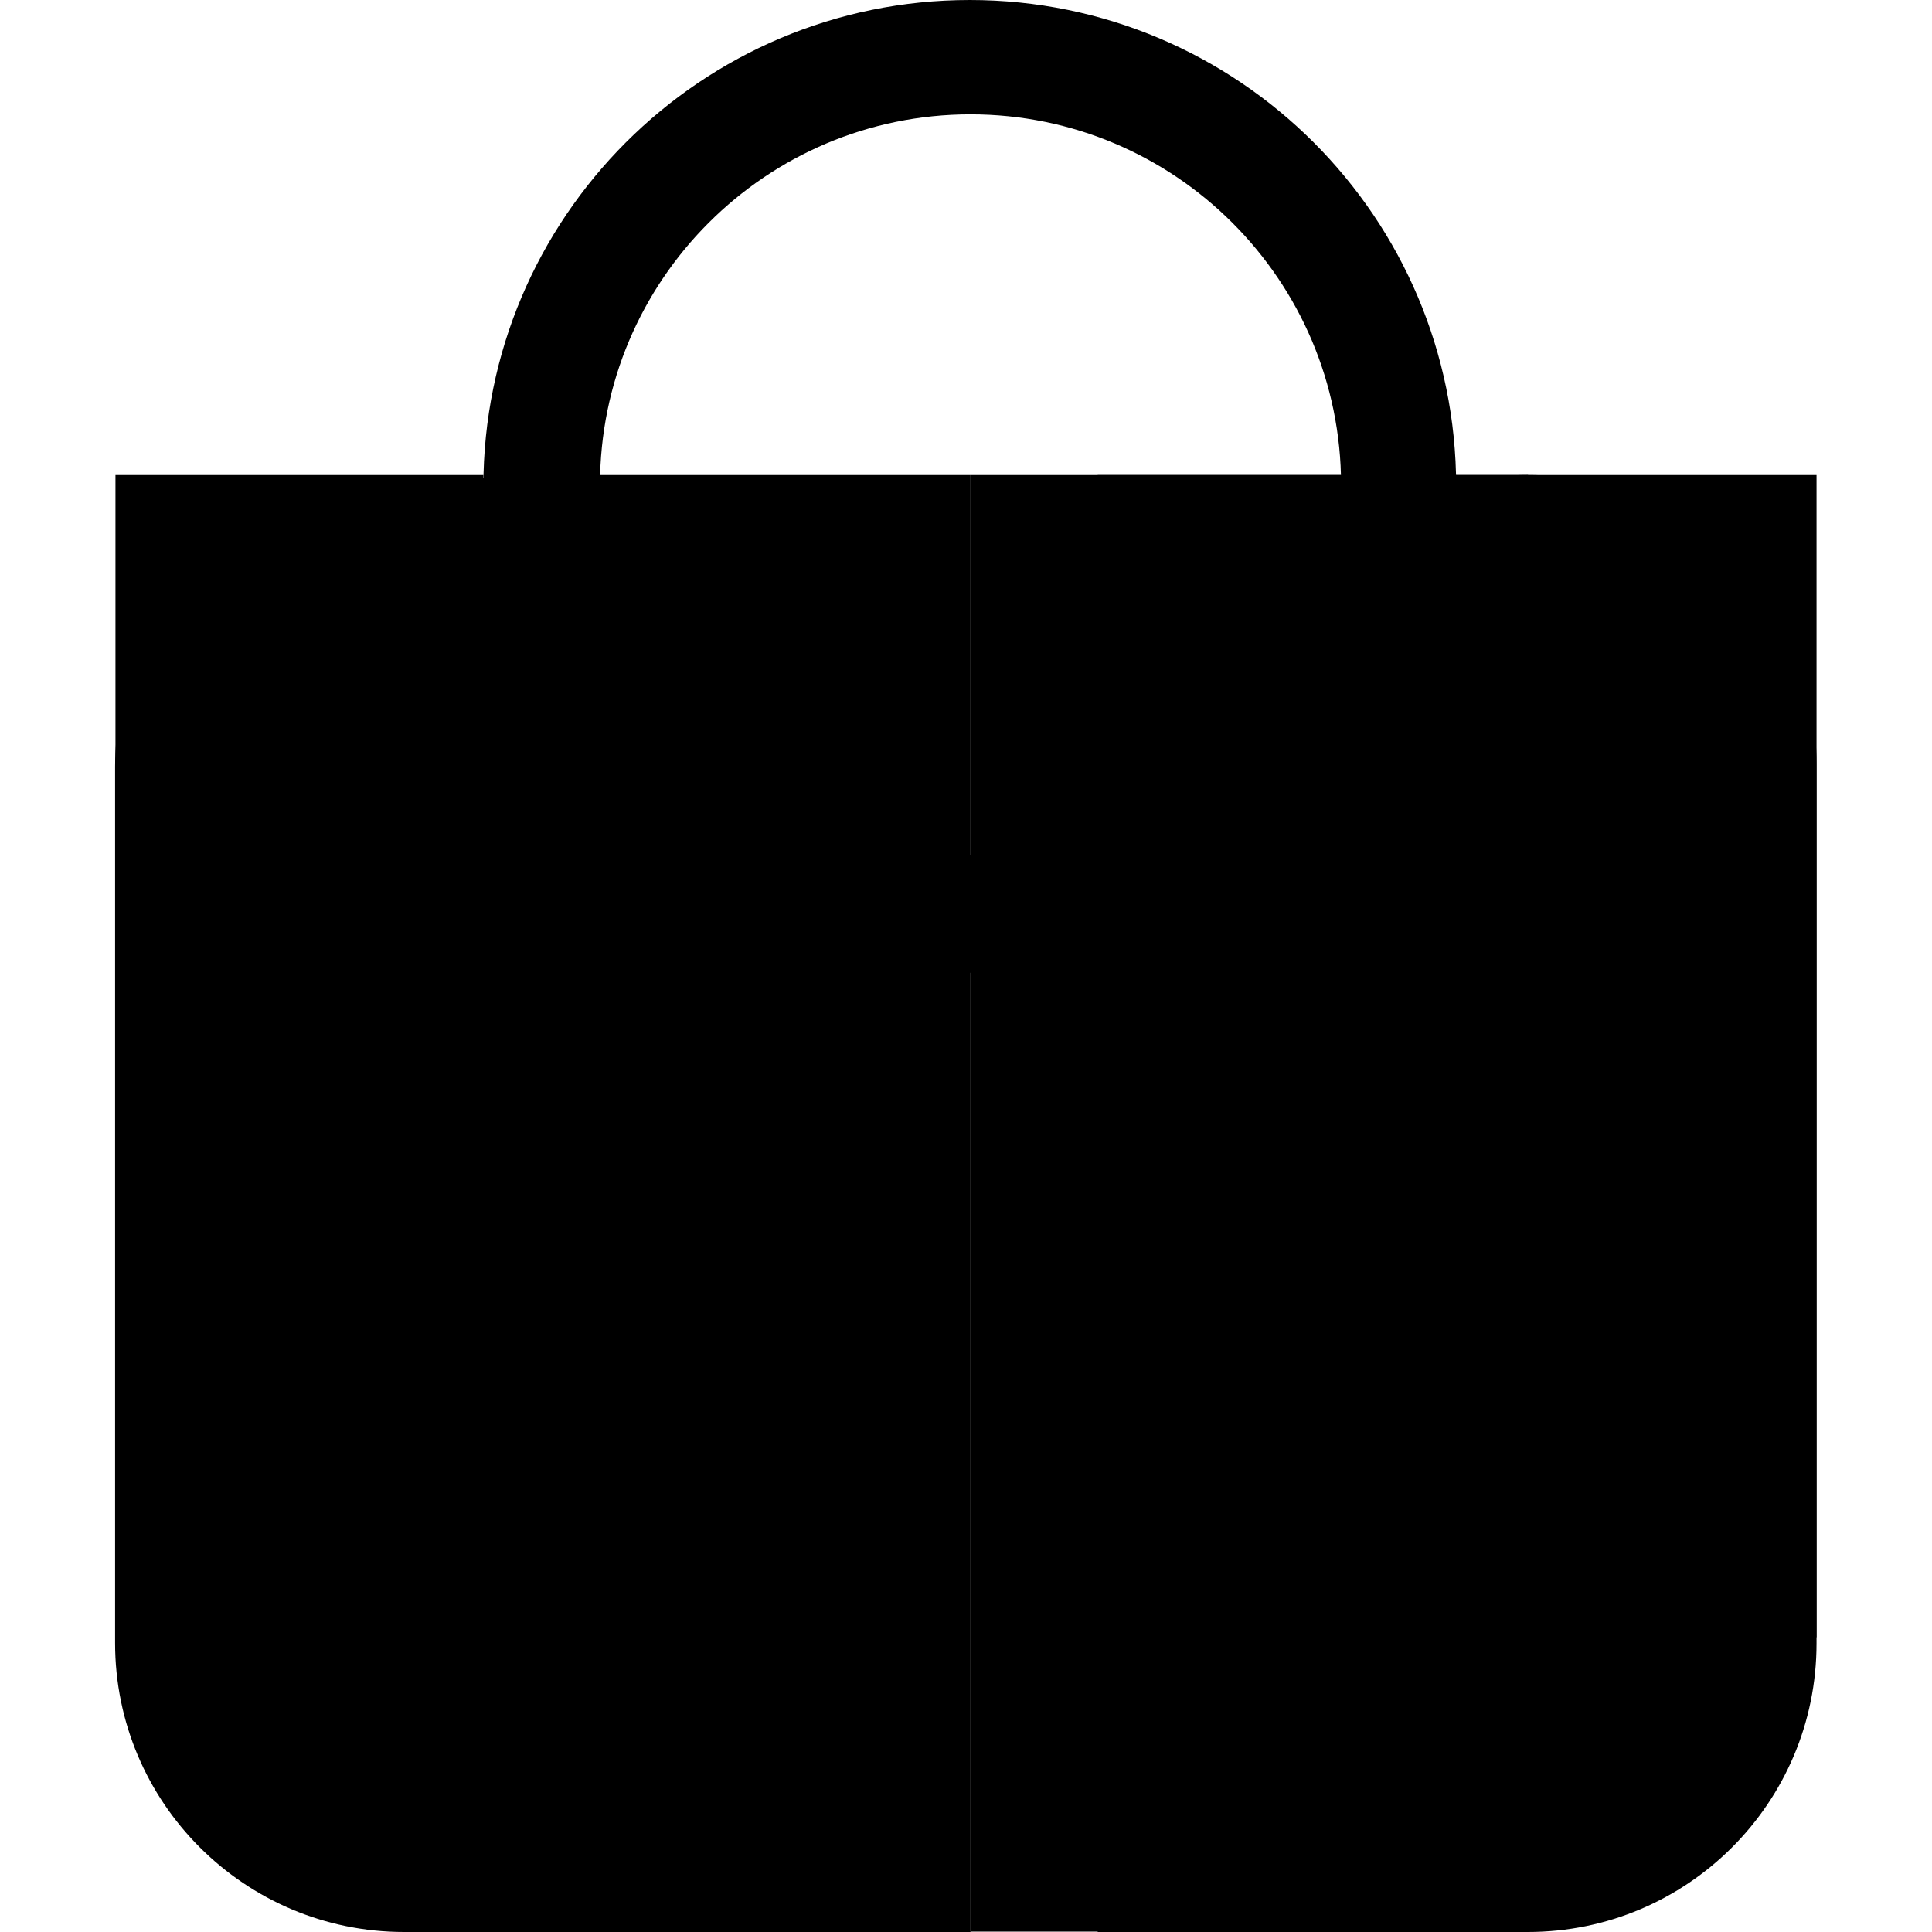
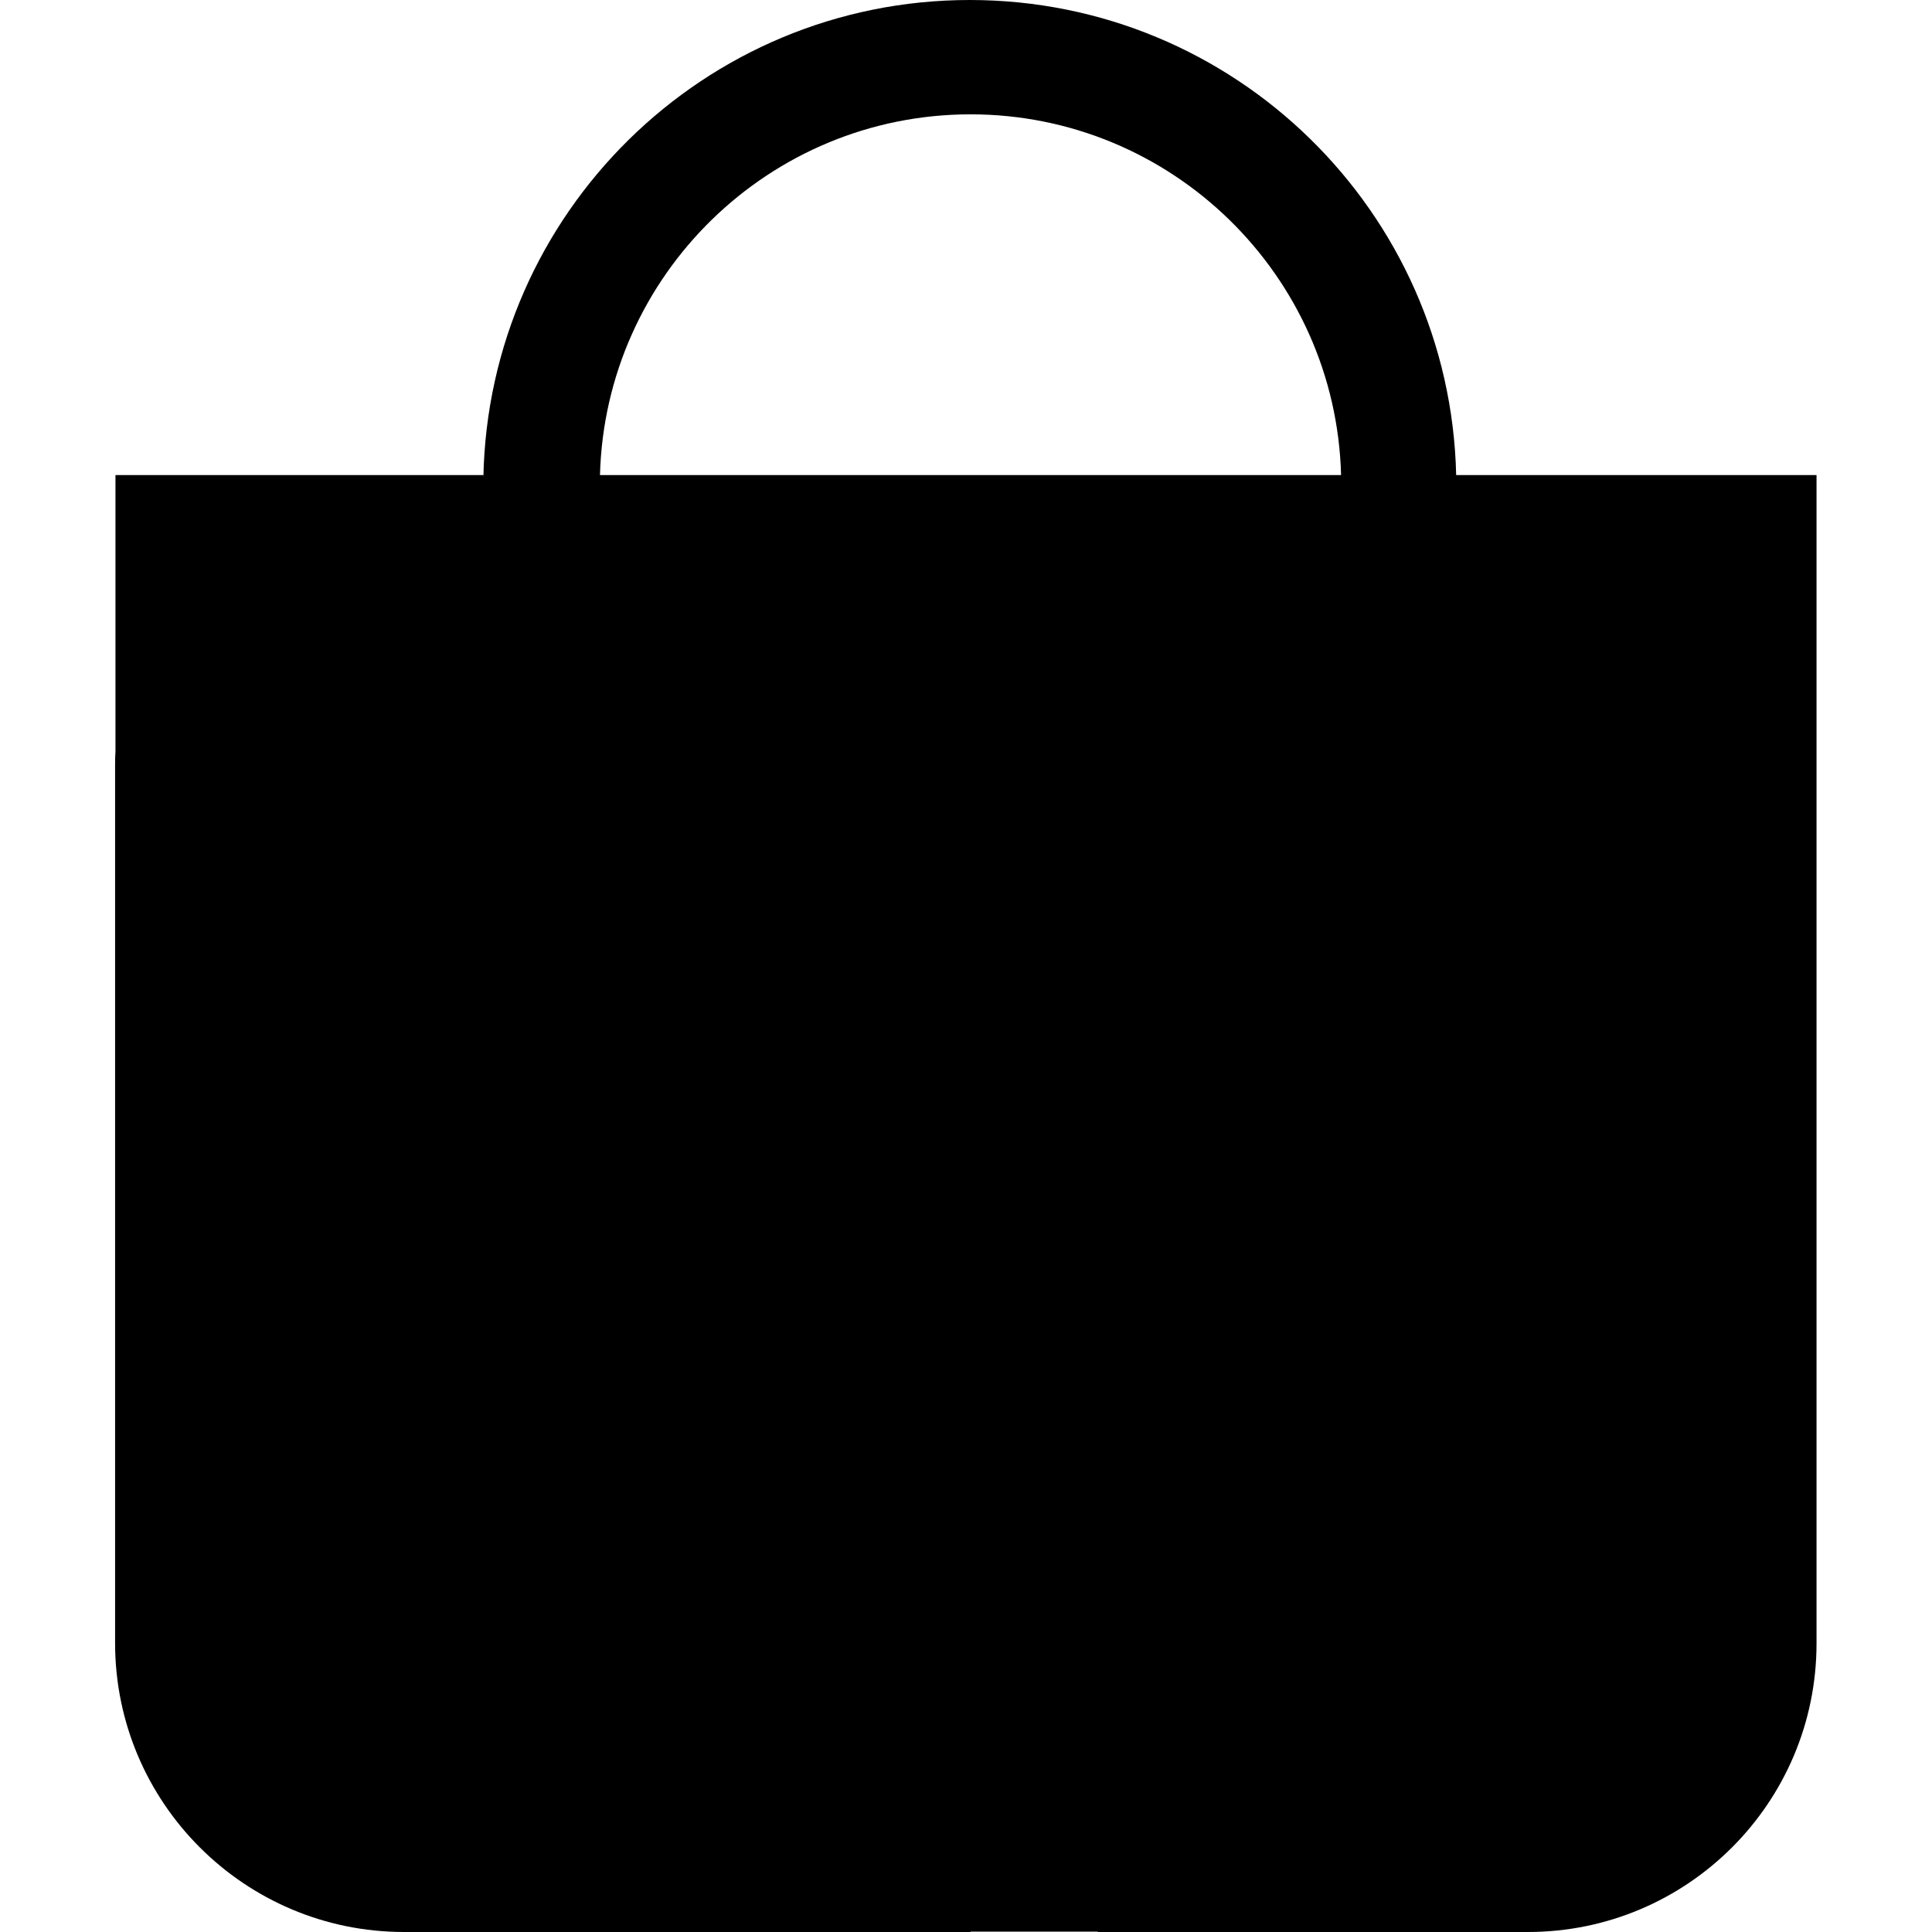
<svg xmlns="http://www.w3.org/2000/svg" version="1.1" id="Layer_1" x="0px" y="0px" viewBox="0 0 512 512" style="enable-background:new 0 0 512 512;" xml:space="preserve">
-   <g>
-     <path d="M257,0c-71.2,0-128.9,57.7-128.9,128.9c0,71.2,57.7,128.9,128.9,128.9c71.2,0,128.9-57.7,128.9-128.9   C385.9,57.7,328.2,0,257,0z M257.2,226.7c-54.2,0-98.2-44-98.2-98.2c0-54.2,44-98.2,98.2-98.2c54.2,0,98.2,44,98.2,98.2   C355.4,182.8,311.4,226.7,257.2,226.7z" />
-     <path d="M145.3,512h-38.2c-42.3,0-76.6-34.3-76.6-76.6V203.2c0-42.3,34.3-76.6,76.6-76.6h38.2c42.3,0,76.6,34.3,76.6,76.6v232.3   C221.9,477.7,187.6,512,145.3,512z" />
-     <rect x="30.6" y="125.9" width="97.5" height="136.2" />
-     <path d="M404.9,512L404.9,512c42.2,0,76.5-34.2,76.5-76.5V202.4c0-42.2-34.2-76.5-76.5-76.5h0c-42.2,0-76.5,34.2-76.5,76.5v233.1   C328.4,477.8,362.6,512,404.9,512z" />
-     <rect x="290.9" y="125.9" width="114" height="386.1" />
-     <rect x="367.4" y="125.9" width="114" height="308" />
-     <rect x="257.2" y="125.9" width="128.7" height="386" />
-     <rect x="128.2" y="125.9" width="129" height="386.1" />
-   </g>
+   <path d="M404.9,125.9C404.9,125.9,404.9,125.9,404.9,125.9C404.9,125.9,404.9,125.9,404.9,125.9h-19h0C384.3,56.1,327.2,0,257,0  c-70.4,0-127.6,56.5-128.9,126.6h0v-0.7H30.6v73.4c-0.1,1.3-0.1,2.6-0.1,3.9v232.2c0,42.3,34.3,76.6,76.6,76.6h21.1h17.1h111.9v-0.1  h33.7v0.1h114c42.2,0,76.5-34.2,76.5-76.5v-1.6V202.4v-76.5H404.9z M257.2,30.3c53.3,0,96.8,42.6,98.2,95.6h-64.5h-33.7H159  C160.4,72.9,203.9,30.3,257.2,30.3z" />
</svg>
